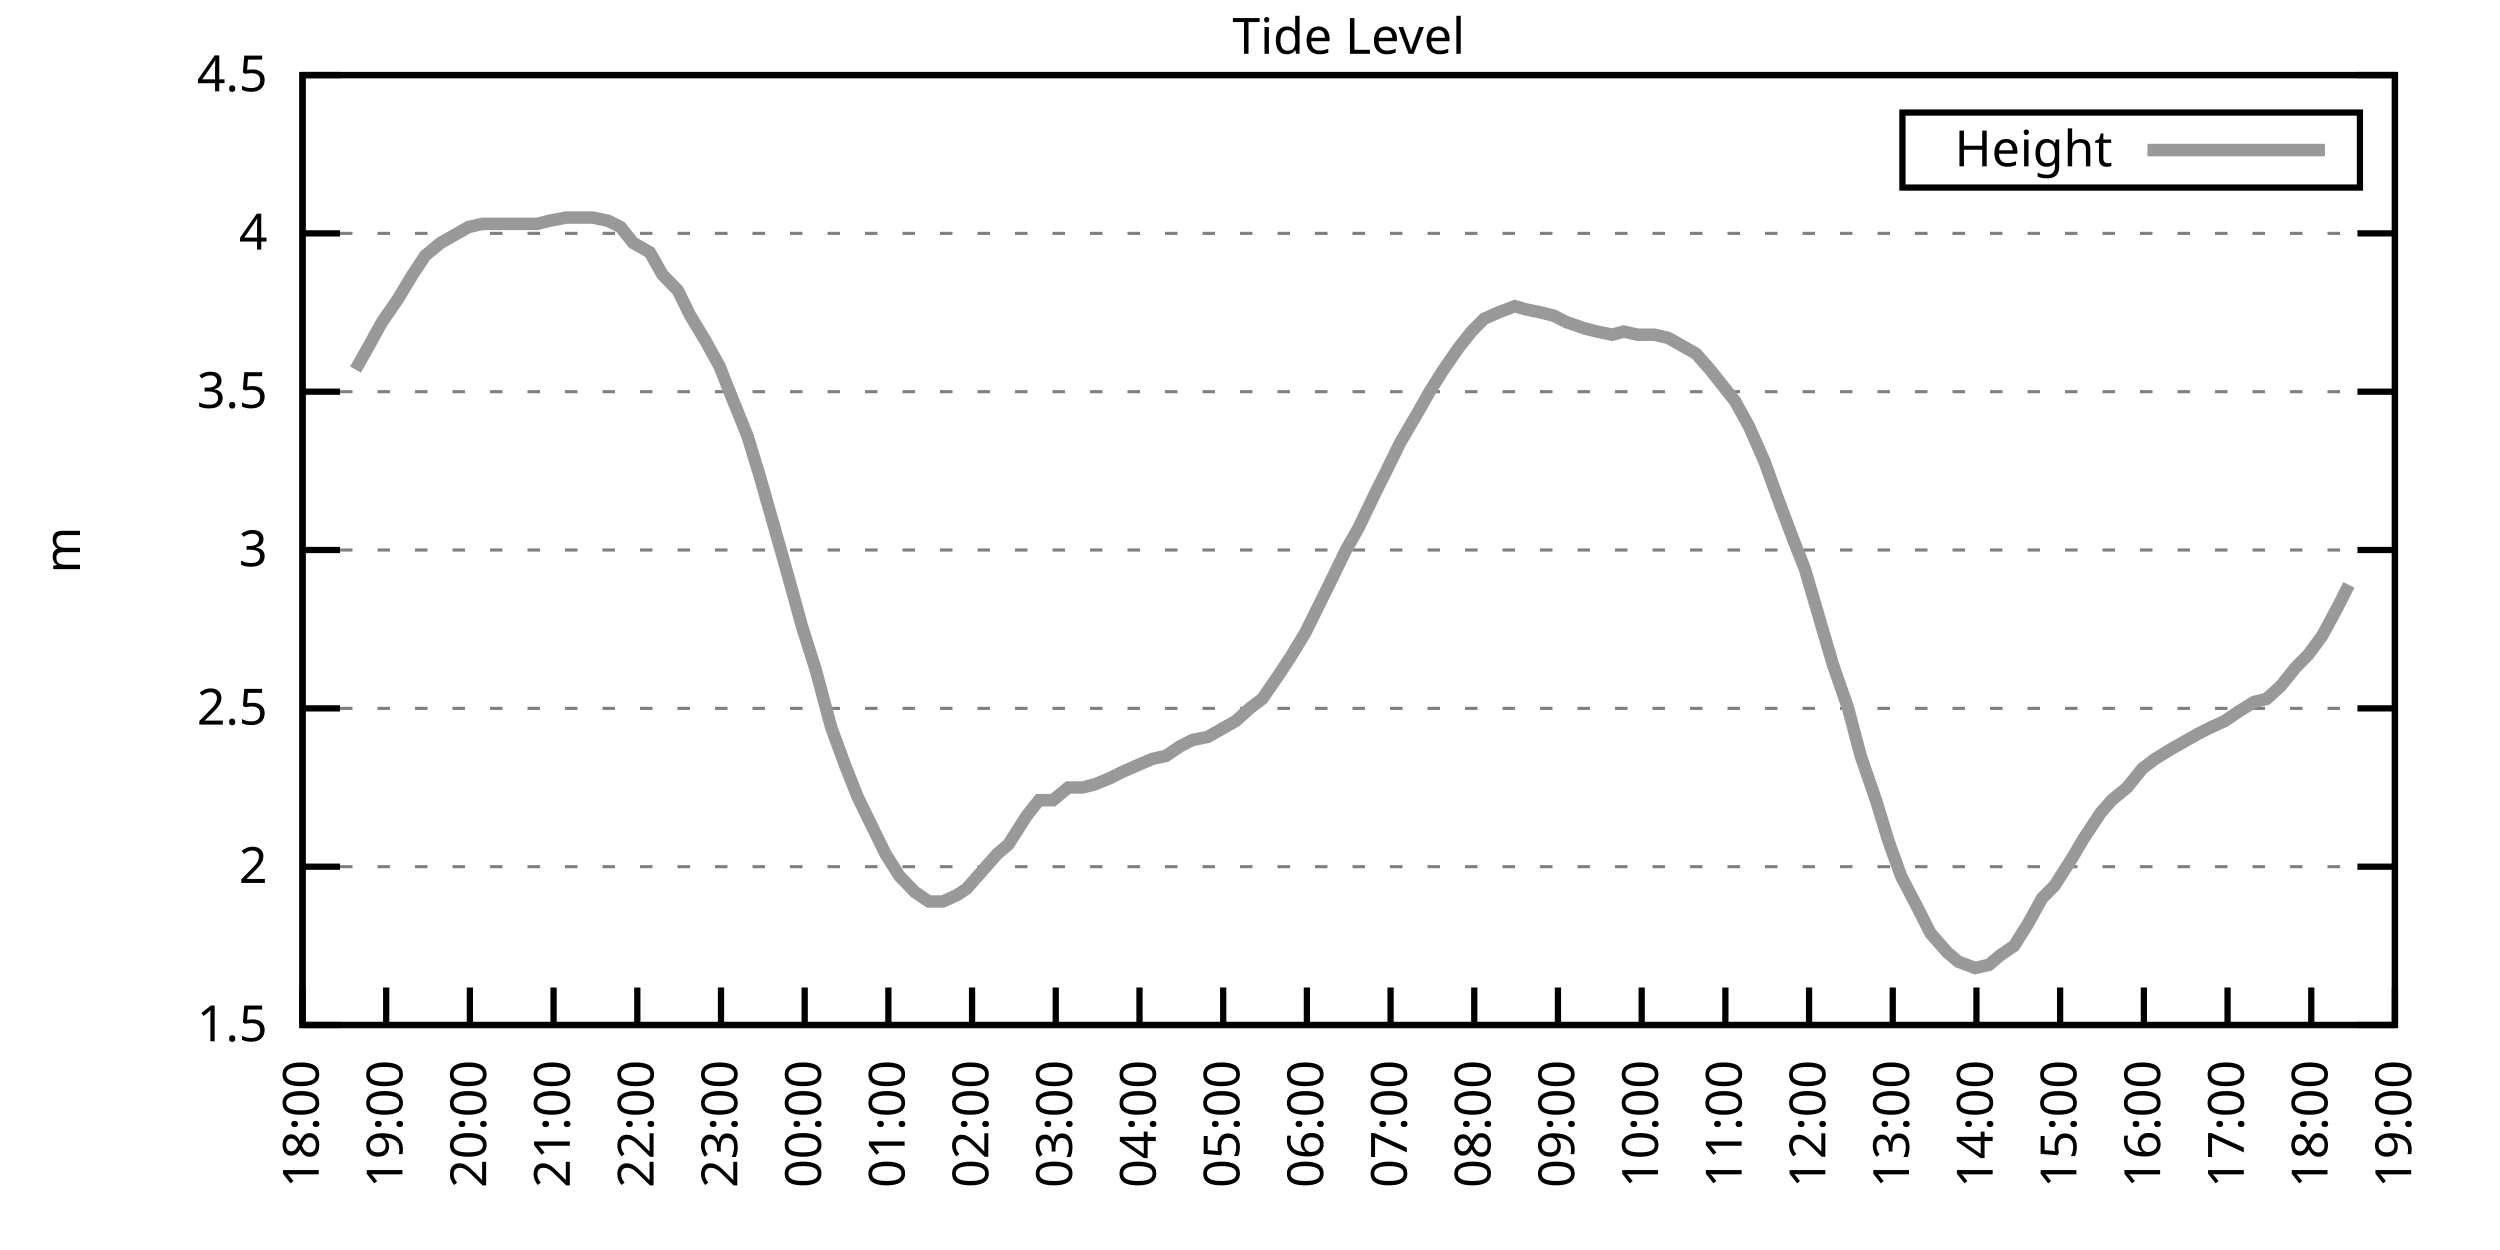
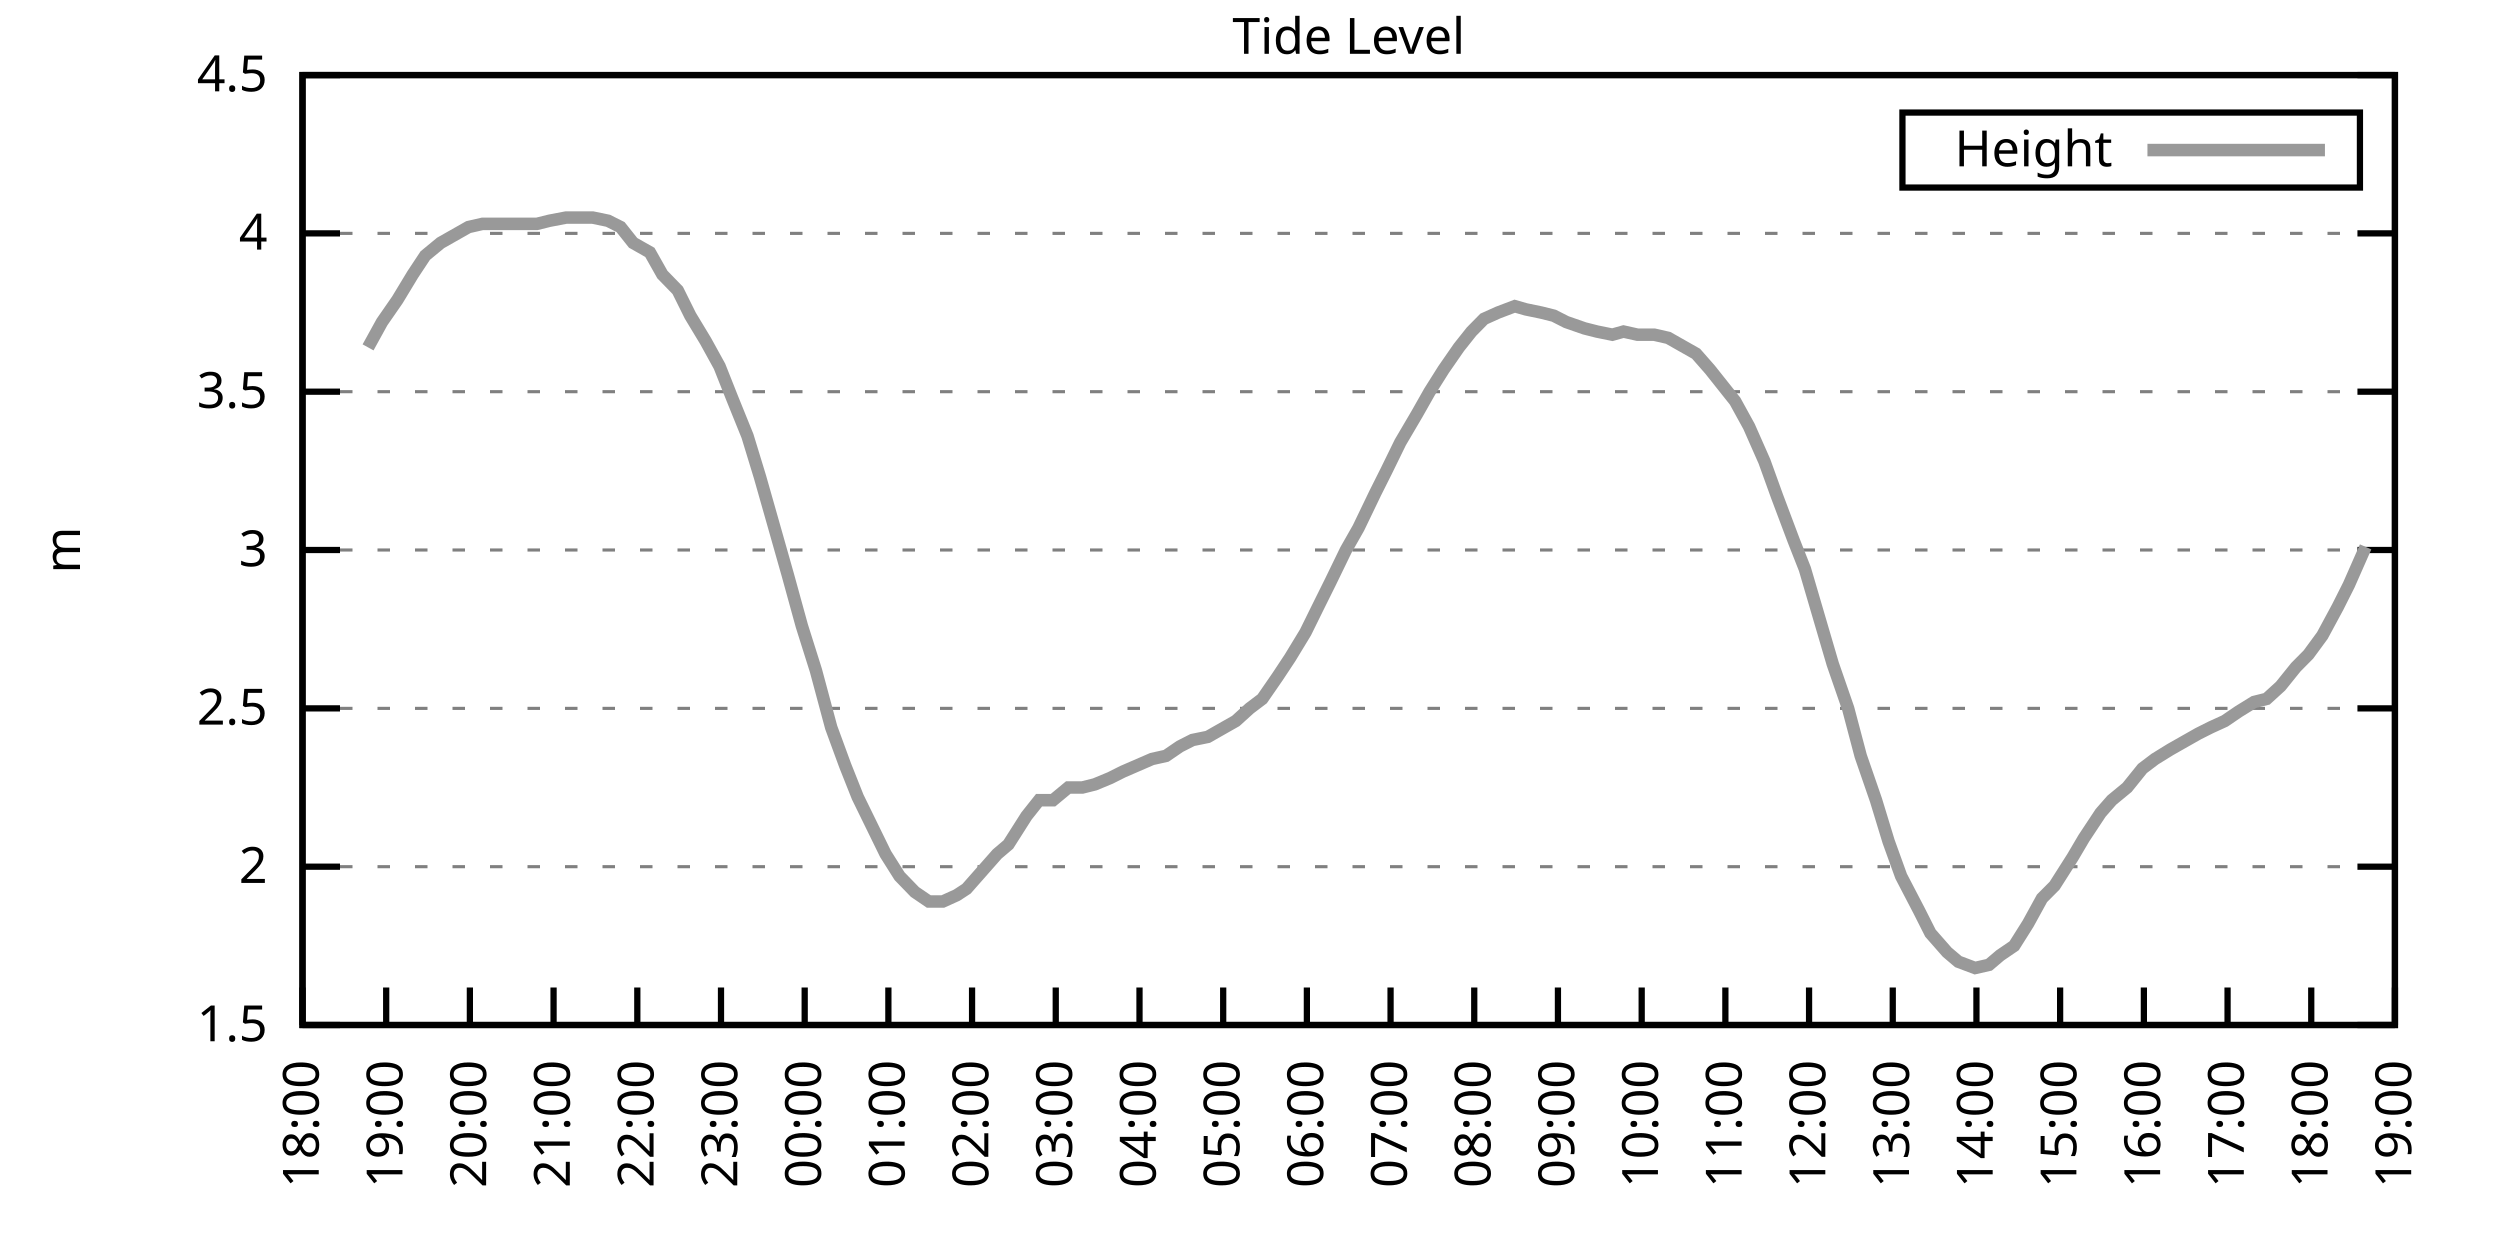
<svg xmlns="http://www.w3.org/2000/svg" xmlns:xlink="http://www.w3.org/1999/xlink" width="400" height="200" viewBox="0 0 400 200">
  <g id="gnuplot_canvas">
    <rect x="0" y="0" width="400" height="200" fill="none" />
    <defs>
      <circle id="gpDot" r="0.5" stroke-width="0.5" stroke="currentColor" />
      <path id="gpPt0" stroke-width="0.333" stroke="currentColor" d="M-1,0 h2 M0,-1 v2" />
      <path id="gpPt1" stroke-width="0.333" stroke="currentColor" d="M-1,-1 L1,1 M1,-1 L-1,1" />
      <path id="gpPt2" stroke-width="0.333" stroke="currentColor" d="M-1,0 L1,0 M0,-1 L0,1 M-1,-1 L1,1 M-1,1 L1,-1" />
      <rect id="gpPt3" stroke-width="0.333" stroke="currentColor" x="-1" y="-1" width="2" height="2" />
      <rect id="gpPt4" stroke-width="0.333" stroke="currentColor" fill="currentColor" x="-1" y="-1" width="2" height="2" />
      <circle id="gpPt5" stroke-width="0.333" stroke="currentColor" cx="0" cy="0" r="1" />
      <use xlink:href="#gpPt5" id="gpPt6" fill="currentColor" stroke="none" />
      <path id="gpPt7" stroke-width="0.333" stroke="currentColor" d="M0,-1.33 L-1.33,0.67 L1.33,0.67 z" />
      <use xlink:href="#gpPt7" id="gpPt8" fill="currentColor" stroke="none" />
      <use xlink:href="#gpPt7" id="gpPt9" stroke="currentColor" transform="rotate(180)" />
      <use xlink:href="#gpPt9" id="gpPt10" fill="currentColor" stroke="none" />
      <use xlink:href="#gpPt3" id="gpPt11" stroke="currentColor" transform="rotate(45)" />
      <use xlink:href="#gpPt11" id="gpPt12" fill="currentColor" stroke="none" />
      <path id="gpPt13" stroke-width="0.333" stroke="currentColor" d="M0,1.330 L1.265,0.411 L0.782,-1.067 L-0.782,-1.076 L-1.265,0.411 z" />
      <use xlink:href="#gpPt13" id="gpPt14" fill="currentColor" stroke="none" />
      <filter id="textbox" filterUnits="objectBoundingBox" x="0" y="0" height="1" width="1">
        <feFlood flood-color="white" flood-opacity="1" result="bgnd" />
        <feComposite in="SourceGraphic" in2="bgnd" operator="atop" />
      </filter>
      <filter id="greybox" filterUnits="objectBoundingBox" x="0" y="0" height="1" width="1">
        <feFlood flood-color="lightgrey" flood-opacity="1" result="grey" />
        <feComposite in="SourceGraphic" in2="grey" operator="atop" />
      </filter>
    </defs>
    <g fill="none" color="white" stroke="currentColor" stroke-width="1.00" stroke-linecap="butt" stroke-linejoin="miter">
</g>
    <g fill="none" color="black" stroke="currentColor" stroke-width="1.00" stroke-linecap="butt" stroke-linejoin="miter">
      <g stroke="none" shape-rendering="crispEdges">
        <polygon fill="rgb(255, 255, 255)" points="48.40,164.00 383.18,164.00 383.18,12.02 48.40,12.02 " />
      </g>
    </g>
    <g fill="none" color="black" stroke="currentColor" stroke-width="1.00" stroke-linecap="butt" stroke-linejoin="miter">
</g>
    <g fill="none" color="black" stroke="black" stroke-width="0.50" stroke-linecap="butt" stroke-linejoin="miter">
</g>
    <g fill="none" color="gray" stroke="currentColor" stroke-width="0.50" stroke-linecap="butt" stroke-linejoin="miter">
      <path stroke="gray" stroke-dasharray="2,4" class="gridline" d="M48.40,164.00 L383.19,164.00  " />
    </g>
    <g fill="none" color="gray" stroke="gray" stroke-width="1.00" stroke-linecap="butt" stroke-linejoin="miter">
</g>
    <g fill="none" color="black" stroke="currentColor" stroke-width="1.00" stroke-linecap="butt" stroke-linejoin="miter">
      <path stroke="black" d="M48.40,164.00 L54.40,164.00 M383.19,164.00 L377.19,164.00  " />
      <g transform="translate(42.80,166.60)" stroke="none" fill="black" font-family="Sans" font-size="8.00" text-anchor="end">
        <text>
          <tspan font-family="Sans"> 1.5</tspan>
        </text>
      </g>
    </g>
    <g fill="none" color="black" stroke="currentColor" stroke-width="1.00" stroke-linecap="butt" stroke-linejoin="miter">
</g>
    <g fill="none" color="black" stroke="black" stroke-width="0.50" stroke-linecap="butt" stroke-linejoin="miter">
</g>
    <g fill="none" color="gray" stroke="currentColor" stroke-width="0.50" stroke-linecap="butt" stroke-linejoin="miter">
      <path stroke="gray" stroke-dasharray="2,4" class="gridline" d="M48.40,138.67 L383.19,138.67  " />
    </g>
    <g fill="none" color="gray" stroke="gray" stroke-width="1.00" stroke-linecap="butt" stroke-linejoin="miter">
</g>
    <g fill="none" color="black" stroke="currentColor" stroke-width="1.00" stroke-linecap="butt" stroke-linejoin="miter">
      <path stroke="black" d="M48.40,138.67 L54.40,138.67 M383.19,138.67 L377.19,138.67  " />
      <g transform="translate(42.80,141.27)" stroke="none" fill="black" font-family="Sans" font-size="8.00" text-anchor="end">
        <text>
          <tspan font-family="Sans"> 2</tspan>
        </text>
      </g>
    </g>
    <g fill="none" color="black" stroke="currentColor" stroke-width="1.00" stroke-linecap="butt" stroke-linejoin="miter">
</g>
    <g fill="none" color="black" stroke="black" stroke-width="0.50" stroke-linecap="butt" stroke-linejoin="miter">
</g>
    <g fill="none" color="gray" stroke="currentColor" stroke-width="0.50" stroke-linecap="butt" stroke-linejoin="miter">
      <path stroke="gray" stroke-dasharray="2,4" class="gridline" d="M48.40,113.34 L383.19,113.34  " />
    </g>
    <g fill="none" color="gray" stroke="gray" stroke-width="1.00" stroke-linecap="butt" stroke-linejoin="miter">
</g>
    <g fill="none" color="black" stroke="currentColor" stroke-width="1.00" stroke-linecap="butt" stroke-linejoin="miter">
      <path stroke="black" d="M48.40,113.34 L54.40,113.34 M383.19,113.34 L377.19,113.34  " />
      <g transform="translate(42.80,115.94)" stroke="none" fill="black" font-family="Sans" font-size="8.00" text-anchor="end">
        <text>
          <tspan font-family="Sans"> 2.5</tspan>
        </text>
      </g>
    </g>
    <g fill="none" color="black" stroke="currentColor" stroke-width="1.00" stroke-linecap="butt" stroke-linejoin="miter">
</g>
    <g fill="none" color="black" stroke="black" stroke-width="0.50" stroke-linecap="butt" stroke-linejoin="miter">
</g>
    <g fill="none" color="gray" stroke="currentColor" stroke-width="0.50" stroke-linecap="butt" stroke-linejoin="miter">
      <path stroke="gray" stroke-dasharray="2,4" class="gridline" d="M48.40,88.00 L383.19,88.00  " />
    </g>
    <g fill="none" color="gray" stroke="gray" stroke-width="1.00" stroke-linecap="butt" stroke-linejoin="miter">
</g>
    <g fill="none" color="black" stroke="currentColor" stroke-width="1.00" stroke-linecap="butt" stroke-linejoin="miter">
      <path stroke="black" d="M48.40,88.00 L54.40,88.00 M383.19,88.00 L377.19,88.00  " />
      <g transform="translate(42.80,90.60)" stroke="none" fill="black" font-family="Sans" font-size="8.00" text-anchor="end">
        <text>
          <tspan font-family="Sans"> 3</tspan>
        </text>
      </g>
    </g>
    <g fill="none" color="black" stroke="currentColor" stroke-width="1.00" stroke-linecap="butt" stroke-linejoin="miter">
</g>
    <g fill="none" color="black" stroke="black" stroke-width="0.50" stroke-linecap="butt" stroke-linejoin="miter">
</g>
    <g fill="none" color="gray" stroke="currentColor" stroke-width="0.50" stroke-linecap="butt" stroke-linejoin="miter">
      <path stroke="gray" stroke-dasharray="2,4" class="gridline" d="M48.40,62.67 L383.19,62.67  " />
    </g>
    <g fill="none" color="gray" stroke="gray" stroke-width="1.00" stroke-linecap="butt" stroke-linejoin="miter">
</g>
    <g fill="none" color="black" stroke="currentColor" stroke-width="1.00" stroke-linecap="butt" stroke-linejoin="miter">
      <path stroke="black" d="M48.40,62.67 L54.40,62.67 M383.19,62.67 L377.19,62.67  " />
      <g transform="translate(42.80,65.27)" stroke="none" fill="black" font-family="Sans" font-size="8.00" text-anchor="end">
        <text>
          <tspan font-family="Sans"> 3.5</tspan>
        </text>
      </g>
    </g>
    <g fill="none" color="black" stroke="currentColor" stroke-width="1.00" stroke-linecap="butt" stroke-linejoin="miter">
</g>
    <g fill="none" color="black" stroke="black" stroke-width="0.50" stroke-linecap="butt" stroke-linejoin="miter">
</g>
    <g fill="none" color="gray" stroke="currentColor" stroke-width="0.50" stroke-linecap="butt" stroke-linejoin="miter">
      <path stroke="gray" stroke-dasharray="2,4" class="gridline" d="M48.40,37.34 L383.19,37.34  " />
    </g>
    <g fill="none" color="gray" stroke="gray" stroke-width="1.00" stroke-linecap="butt" stroke-linejoin="miter">
</g>
    <g fill="none" color="black" stroke="currentColor" stroke-width="1.00" stroke-linecap="butt" stroke-linejoin="miter">
      <path stroke="black" d="M48.40,37.34 L54.40,37.34 M383.19,37.34 L377.19,37.34  " />
      <g transform="translate(42.80,39.94)" stroke="none" fill="black" font-family="Sans" font-size="8.00" text-anchor="end">
        <text>
          <tspan font-family="Sans"> 4</tspan>
        </text>
      </g>
    </g>
    <g fill="none" color="black" stroke="currentColor" stroke-width="1.00" stroke-linecap="butt" stroke-linejoin="miter">
</g>
    <g fill="none" color="black" stroke="black" stroke-width="0.50" stroke-linecap="butt" stroke-linejoin="miter">
</g>
    <g fill="none" color="gray" stroke="currentColor" stroke-width="0.50" stroke-linecap="butt" stroke-linejoin="miter">
      <path stroke="gray" stroke-dasharray="2,4" class="gridline" d="M48.40,12.01 L383.19,12.01  " />
    </g>
    <g fill="none" color="gray" stroke="gray" stroke-width="1.00" stroke-linecap="butt" stroke-linejoin="miter">
</g>
    <g fill="none" color="black" stroke="currentColor" stroke-width="1.00" stroke-linecap="butt" stroke-linejoin="miter">
      <path stroke="black" d="M48.40,12.01 L54.40,12.01 M383.19,12.01 L377.19,12.01  " />
      <g transform="translate(42.80,14.61)" stroke="none" fill="black" font-family="Sans" font-size="8.00" text-anchor="end">
        <text>
          <tspan font-family="Sans"> 4.5</tspan>
        </text>
      </g>
    </g>
    <g fill="none" color="black" stroke="currentColor" stroke-width="1.00" stroke-linecap="butt" stroke-linejoin="miter">
      <path stroke="black" d="M48.40,164.00 L48.40,158.00  " />
      <g transform="translate(51.00,169.60) rotate(270.00)" stroke="none" fill="black" font-family="Sans" font-size="8.00" text-anchor="end">
        <text>
          <tspan font-family="Sans">18:00</tspan>
        </text>
      </g>
    </g>
    <g fill="none" color="black" stroke="currentColor" stroke-width="1.00" stroke-linecap="butt" stroke-linejoin="miter">
      <path stroke="black" d="M61.79,164.00 L61.79,158.00  " />
      <g transform="translate(64.39,169.60) rotate(270.00)" stroke="none" fill="black" font-family="Sans" font-size="8.00" text-anchor="end">
        <text>
          <tspan font-family="Sans">19:00</tspan>
        </text>
      </g>
    </g>
    <g fill="none" color="black" stroke="currentColor" stroke-width="1.00" stroke-linecap="butt" stroke-linejoin="miter">
      <path stroke="black" d="M75.18,164.00 L75.18,158.00  " />
      <g transform="translate(77.78,169.60) rotate(270.00)" stroke="none" fill="black" font-family="Sans" font-size="8.00" text-anchor="end">
        <text>
          <tspan font-family="Sans">20:00</tspan>
        </text>
      </g>
    </g>
    <g fill="none" color="black" stroke="currentColor" stroke-width="1.00" stroke-linecap="butt" stroke-linejoin="miter">
      <path stroke="black" d="M88.57,164.00 L88.57,158.00  " />
      <g transform="translate(91.17,169.60) rotate(270.00)" stroke="none" fill="black" font-family="Sans" font-size="8.00" text-anchor="end">
        <text>
          <tspan font-family="Sans">21:00</tspan>
        </text>
      </g>
    </g>
    <g fill="none" color="black" stroke="currentColor" stroke-width="1.00" stroke-linecap="butt" stroke-linejoin="miter">
      <path stroke="black" d="M101.97,164.00 L101.97,158.00  " />
      <g transform="translate(104.57,169.60) rotate(270.00)" stroke="none" fill="black" font-family="Sans" font-size="8.00" text-anchor="end">
        <text>
          <tspan font-family="Sans">22:00</tspan>
        </text>
      </g>
    </g>
    <g fill="none" color="black" stroke="currentColor" stroke-width="1.00" stroke-linecap="butt" stroke-linejoin="miter">
      <path stroke="black" d="M115.36,164.00 L115.36,158.00  " />
      <g transform="translate(117.96,169.60) rotate(270.00)" stroke="none" fill="black" font-family="Sans" font-size="8.00" text-anchor="end">
        <text>
          <tspan font-family="Sans">23:00</tspan>
        </text>
      </g>
    </g>
    <g fill="none" color="black" stroke="currentColor" stroke-width="1.00" stroke-linecap="butt" stroke-linejoin="miter">
      <path stroke="black" d="M128.75,164.00 L128.75,158.00  " />
      <g transform="translate(131.35,169.60) rotate(270.00)" stroke="none" fill="black" font-family="Sans" font-size="8.00" text-anchor="end">
        <text>
          <tspan font-family="Sans">00:00</tspan>
        </text>
      </g>
    </g>
    <g fill="none" color="black" stroke="currentColor" stroke-width="1.00" stroke-linecap="butt" stroke-linejoin="miter">
      <path stroke="black" d="M142.14,164.00 L142.14,158.00  " />
      <g transform="translate(144.74,169.60) rotate(270.00)" stroke="none" fill="black" font-family="Sans" font-size="8.00" text-anchor="end">
        <text>
          <tspan font-family="Sans">01:00</tspan>
        </text>
      </g>
    </g>
    <g fill="none" color="black" stroke="currentColor" stroke-width="1.00" stroke-linecap="butt" stroke-linejoin="miter">
      <path stroke="black" d="M155.53,164.00 L155.53,158.00  " />
      <g transform="translate(158.13,169.60) rotate(270.00)" stroke="none" fill="black" font-family="Sans" font-size="8.00" text-anchor="end">
        <text>
          <tspan font-family="Sans">02:00</tspan>
        </text>
      </g>
    </g>
    <g fill="none" color="black" stroke="currentColor" stroke-width="1.00" stroke-linecap="butt" stroke-linejoin="miter">
      <path stroke="black" d="M168.92,164.00 L168.92,158.00  " />
      <g transform="translate(171.52,169.60) rotate(270.00)" stroke="none" fill="black" font-family="Sans" font-size="8.00" text-anchor="end">
        <text>
          <tspan font-family="Sans">03:00</tspan>
        </text>
      </g>
    </g>
    <g fill="none" color="black" stroke="currentColor" stroke-width="1.00" stroke-linecap="butt" stroke-linejoin="miter">
      <path stroke="black" d="M182.32,164.00 L182.32,158.00  " />
      <g transform="translate(184.92,169.60) rotate(270.00)" stroke="none" fill="black" font-family="Sans" font-size="8.00" text-anchor="end">
        <text>
          <tspan font-family="Sans">04:00</tspan>
        </text>
      </g>
    </g>
    <g fill="none" color="black" stroke="currentColor" stroke-width="1.00" stroke-linecap="butt" stroke-linejoin="miter">
      <path stroke="black" d="M195.71,164.00 L195.71,158.00  " />
      <g transform="translate(198.31,169.60) rotate(270.00)" stroke="none" fill="black" font-family="Sans" font-size="8.00" text-anchor="end">
        <text>
          <tspan font-family="Sans">05:00</tspan>
        </text>
      </g>
    </g>
    <g fill="none" color="black" stroke="currentColor" stroke-width="1.00" stroke-linecap="butt" stroke-linejoin="miter">
      <path stroke="black" d="M209.10,164.00 L209.10,158.00  " />
      <g transform="translate(211.70,169.60) rotate(270.00)" stroke="none" fill="black" font-family="Sans" font-size="8.00" text-anchor="end">
        <text>
          <tspan font-family="Sans">06:00</tspan>
        </text>
      </g>
    </g>
    <g fill="none" color="black" stroke="currentColor" stroke-width="1.00" stroke-linecap="butt" stroke-linejoin="miter">
      <path stroke="black" d="M222.49,164.00 L222.49,158.00  " />
      <g transform="translate(225.09,169.60) rotate(270.00)" stroke="none" fill="black" font-family="Sans" font-size="8.00" text-anchor="end">
        <text>
          <tspan font-family="Sans">07:00</tspan>
        </text>
      </g>
    </g>
    <g fill="none" color="black" stroke="currentColor" stroke-width="1.00" stroke-linecap="butt" stroke-linejoin="miter">
      <path stroke="black" d="M235.88,164.00 L235.88,158.00  " />
      <g transform="translate(238.48,169.60) rotate(270.00)" stroke="none" fill="black" font-family="Sans" font-size="8.00" text-anchor="end">
        <text>
          <tspan font-family="Sans">08:00</tspan>
        </text>
      </g>
    </g>
    <g fill="none" color="black" stroke="currentColor" stroke-width="1.00" stroke-linecap="butt" stroke-linejoin="miter">
      <path stroke="black" d="M249.27,164.00 L249.27,158.00  " />
      <g transform="translate(251.87,169.60) rotate(270.00)" stroke="none" fill="black" font-family="Sans" font-size="8.00" text-anchor="end">
        <text>
          <tspan font-family="Sans">09:00</tspan>
        </text>
      </g>
    </g>
    <g fill="none" color="black" stroke="currentColor" stroke-width="1.00" stroke-linecap="butt" stroke-linejoin="miter">
      <path stroke="black" d="M262.67,164.00 L262.67,158.00  " />
      <g transform="translate(265.27,169.60) rotate(270.00)" stroke="none" fill="black" font-family="Sans" font-size="8.00" text-anchor="end">
        <text>
          <tspan font-family="Sans">10:00</tspan>
        </text>
      </g>
    </g>
    <g fill="none" color="black" stroke="currentColor" stroke-width="1.00" stroke-linecap="butt" stroke-linejoin="miter">
      <path stroke="black" d="M276.06,164.00 L276.06,158.00  " />
      <g transform="translate(278.66,169.60) rotate(270.00)" stroke="none" fill="black" font-family="Sans" font-size="8.00" text-anchor="end">
        <text>
          <tspan font-family="Sans">11:00</tspan>
        </text>
      </g>
    </g>
    <g fill="none" color="black" stroke="currentColor" stroke-width="1.00" stroke-linecap="butt" stroke-linejoin="miter">
      <path stroke="black" d="M289.45,164.00 L289.45,158.00  " />
      <g transform="translate(292.05,169.60) rotate(270.00)" stroke="none" fill="black" font-family="Sans" font-size="8.00" text-anchor="end">
        <text>
          <tspan font-family="Sans">12:00</tspan>
        </text>
      </g>
    </g>
    <g fill="none" color="black" stroke="currentColor" stroke-width="1.00" stroke-linecap="butt" stroke-linejoin="miter">
      <path stroke="black" d="M302.84,164.00 L302.84,158.00  " />
      <g transform="translate(305.44,169.60) rotate(270.00)" stroke="none" fill="black" font-family="Sans" font-size="8.00" text-anchor="end">
        <text>
          <tspan font-family="Sans">13:00</tspan>
        </text>
      </g>
    </g>
    <g fill="none" color="black" stroke="currentColor" stroke-width="1.00" stroke-linecap="butt" stroke-linejoin="miter">
      <path stroke="black" d="M316.23,164.00 L316.23,158.00  " />
      <g transform="translate(318.83,169.60) rotate(270.00)" stroke="none" fill="black" font-family="Sans" font-size="8.00" text-anchor="end">
        <text>
          <tspan font-family="Sans">14:00</tspan>
        </text>
      </g>
    </g>
    <g fill="none" color="black" stroke="currentColor" stroke-width="1.00" stroke-linecap="butt" stroke-linejoin="miter">
      <path stroke="black" d="M329.62,164.00 L329.62,158.00  " />
      <g transform="translate(332.22,169.60) rotate(270.00)" stroke="none" fill="black" font-family="Sans" font-size="8.00" text-anchor="end">
        <text>
          <tspan font-family="Sans">15:00</tspan>
        </text>
      </g>
    </g>
    <g fill="none" color="black" stroke="currentColor" stroke-width="1.00" stroke-linecap="butt" stroke-linejoin="miter">
      <path stroke="black" d="M343.02,164.00 L343.02,158.00  " />
      <g transform="translate(345.62,169.60) rotate(270.00)" stroke="none" fill="black" font-family="Sans" font-size="8.00" text-anchor="end">
        <text>
          <tspan font-family="Sans">16:00</tspan>
        </text>
      </g>
    </g>
    <g fill="none" color="black" stroke="currentColor" stroke-width="1.00" stroke-linecap="butt" stroke-linejoin="miter">
      <path stroke="black" d="M356.41,164.00 L356.41,158.00  " />
      <g transform="translate(359.01,169.60) rotate(270.00)" stroke="none" fill="black" font-family="Sans" font-size="8.00" text-anchor="end">
        <text>
          <tspan font-family="Sans">17:00</tspan>
        </text>
      </g>
    </g>
    <g fill="none" color="black" stroke="currentColor" stroke-width="1.00" stroke-linecap="butt" stroke-linejoin="miter">
      <path stroke="black" d="M369.80,164.00 L369.80,158.00  " />
      <g transform="translate(372.40,169.60) rotate(270.00)" stroke="none" fill="black" font-family="Sans" font-size="8.00" text-anchor="end">
        <text>
          <tspan font-family="Sans">18:00</tspan>
        </text>
      </g>
    </g>
    <g fill="none" color="black" stroke="currentColor" stroke-width="1.00" stroke-linecap="butt" stroke-linejoin="miter">
      <path stroke="black" d="M383.19,164.00 L383.19,158.00  " />
      <g transform="translate(385.79,169.60) rotate(270.00)" stroke="none" fill="black" font-family="Sans" font-size="8.00" text-anchor="end">
        <text>
          <tspan font-family="Sans">19:00</tspan>
        </text>
      </g>
    </g>
    <g fill="none" color="black" stroke="currentColor" stroke-width="1.00" stroke-linecap="butt" stroke-linejoin="miter">
</g>
    <g fill="none" color="black" stroke="currentColor" stroke-width="1.00" stroke-linecap="butt" stroke-linejoin="miter">
      <path stroke="black" d="M48.40,12.01 L48.40,164.00 L383.19,164.00 L383.19,12.01 L48.40,12.01 Z  " />
    </g>
    <g fill="none" color="black" stroke="currentColor" stroke-width="1.00" stroke-linecap="butt" stroke-linejoin="miter">
</g>
    <g fill="none" color="black" stroke="currentColor" stroke-width="1.00" stroke-linecap="butt" stroke-linejoin="miter">
      <path stroke="black" d="M304.39,30.01 L304.39,18.01 L377.59,18.01 L377.59,30.01 L304.39,30.01 Z  " />
    </g>
    <g id="Tide_level_plot_1">
      <g fill="none" color="white" stroke="black" stroke-width="2.00" stroke-linecap="butt" stroke-linejoin="miter">
</g>
      <g fill="none" color="black" stroke="currentColor" stroke-width="2.00" stroke-linecap="butt" stroke-linejoin="miter">
        <g transform="translate(337.99,26.61)" stroke="none" fill="black" font-family="Sans" font-size="8.00" text-anchor="end">
          <text>
            <tspan font-family="Sans">Height</tspan>
          </text>
        </g>
      </g>
      <g fill="none" color="black" stroke="currentColor" stroke-width="2.00" stroke-linecap="butt" stroke-linejoin="miter">
-         <path stroke="rgb(153, 153, 153)" d="M343.59,24.01 L371.99,24.01 M56.88,59.13 L58.89,55.58 L61.12,51.53 L63.58,47.98 L66.03,43.93 L68.04,40.89   L70.50,38.86 L72.28,37.85 L74.96,36.33 L77.19,35.82 L79.20,35.82 L81.66,35.82 L83.89,35.82 L85.90,35.82   L87.91,35.32 L90.58,34.81 L92.59,34.81 L94.82,34.81 L97.28,35.32 L99.29,36.33 L101.30,38.86 L103.98,40.38   L105.98,43.93 L108.44,46.46 L110.45,50.51 L112.90,54.57 L115.13,58.62 L117.14,63.69 L119.60,69.77 L121.61,76.35   L124.06,84.97 L126.07,92.06 L128.30,100.16 L130.54,107.26 L132.99,116.38 L135.22,122.46 L137.23,127.52 L141.69,136.64   L143.93,140.19 L146.38,142.72 L148.61,144.24 L150.85,144.24 L153.08,143.23 L154.64,142.21 L157.32,139.17 L159.55,136.64   L161.34,135.12 L164.24,130.56 L166.25,128.03 L168.48,128.03 L170.93,126.00 L173.17,126.00 L175.17,125.50 L177.63,124.48   L179.64,123.47 L184.32,121.44 L186.56,120.94 L188.79,119.42 L190.80,118.40 L193.25,117.90 L195.04,116.88 L197.72,115.36   L199.95,113.34 L201.96,111.82 L204.41,108.27 L206.42,105.23 L208.88,101.18 L210.88,97.12 L212.89,93.07 L215.35,88.00   L217.36,84.46 L220.04,78.89 L221.82,75.34 L224.05,70.78 L226.73,66.22 L228.74,62.67 L230.97,59.13 L233.43,55.58   L235.44,53.05 L237.44,51.02 L239.68,50.01 L242.36,48.99 L244.14,49.50 L246.60,50.01 L248.60,50.51 L250.61,51.53   L253.51,52.54 L255.52,53.05 L257.98,53.55 L259.76,53.05 L262.00,53.55 L264.67,53.55 L266.91,54.06 L268.69,55.07   L271.37,56.59 L273.60,59.13 L275.61,61.66 L277.62,64.19 L279.85,68.25 L282.31,73.82 L284.32,79.39 L286.99,86.49   L288.78,91.04 L291.01,98.64 L293.24,106.24 L295.70,113.34 L297.71,120.94 L300.16,128.03 L302.17,134.62 L304.18,140.19   L307.08,145.76 L308.87,149.31 L311.54,152.35 L313.33,153.87 L316.01,154.88 L318.24,154.37 L320.03,152.85 L322.26,151.33   L324.49,147.79 L326.72,143.73 L328.73,141.71 L331.63,137.15 L333.42,134.11 L336.10,130.06 L337.88,128.03 L340.34,126.00   L342.79,122.96 L344.80,121.44 L347.26,119.92 L349.04,118.91 L351.72,117.39 L353.73,116.38 L355.96,115.36 L358.19,113.84   L360.65,112.32 L362.66,111.82 L364.89,109.79 L367.34,106.75 L369.35,104.72 L371.58,101.68 L374.04,97.12 L375.82,93.58    " />
+         <path stroke="rgb(153, 153, 153)" d="M343.59,24.01 L371.99,24.01 M58.89,55.58 L61.12,51.53 L63.58,47.98 L66.03,43.93 L68.04,40.89 L70.50,38.86   L72.28,37.85 L74.96,36.33 L77.19,35.82 L79.20,35.82 L81.66,35.82 L83.89,35.82 L85.90,35.82 L87.91,35.32   L90.58,34.81 L92.59,34.81 L94.82,34.81 L97.28,35.32 L99.29,36.33 L101.30,38.86 L103.98,40.38 L105.98,43.93   L108.44,46.46 L110.45,50.51 L112.90,54.57 L115.13,58.62 L117.14,63.69 L119.60,69.77 L121.61,76.35 L124.06,84.97   L126.07,92.06 L128.30,100.16 L130.54,107.26 L132.99,116.38 L135.22,122.46 L137.23,127.52 L141.69,136.64 L143.93,140.19   L146.38,142.72 L148.61,144.24 L150.85,144.24 L153.08,143.23 L154.64,142.21 L157.32,139.17 L159.55,136.64 L161.34,135.12   L164.24,130.56 L166.25,128.03 L168.48,128.03 L170.93,126.00 L173.17,126.00 L175.17,125.50 L177.63,124.48 L179.64,123.47   L184.32,121.44 L186.56,120.94 L188.79,119.42 L190.80,118.40 L193.25,117.90 L195.04,116.88 L197.72,115.36 L199.95,113.34   L201.96,111.82 L204.41,108.27 L206.42,105.23 L208.88,101.18 L210.88,97.12 L212.89,93.07 L215.35,88.00 L217.36,84.46   L220.04,78.89 L221.82,75.34 L224.05,70.78 L226.73,66.22 L228.74,62.67 L230.97,59.13 L233.43,55.58 L235.44,53.05   L237.44,51.02 L239.68,50.01 L242.36,48.99 L244.14,49.50 L246.60,50.01 L248.60,50.51 L250.61,51.53 L253.51,52.54   L255.52,53.05 L257.98,53.55 L259.76,53.05 L262.00,53.55 L264.67,53.55 L266.91,54.06 L268.69,55.07 L271.37,56.59   L273.60,59.13 L275.61,61.66 L277.62,64.19 L279.85,68.25 L282.31,73.82 L284.32,79.39 L286.99,86.49 L288.78,91.04   L291.01,98.64 L293.24,106.24 L295.70,113.34 L297.71,120.94 L300.16,128.03 L302.17,134.62 L304.18,140.19 L307.08,145.76   L308.87,149.31 L311.54,152.35 L313.33,153.87 L316.01,154.88 L318.24,154.37 L320.03,152.85 L322.26,151.33 L324.49,147.79   L326.72,143.73 L328.73,141.71 L331.63,137.15 L333.42,134.11 L336.10,130.06 L337.88,128.03 L340.34,126.00 L342.79,122.96   L344.80,121.44 L347.26,119.92 L349.04,118.91 L351.72,117.39 L353.73,116.38 L355.96,115.36 L358.19,113.84 L360.65,112.32   L362.66,111.82 L364.89,109.79 L367.34,106.75 L369.35,104.72 L371.58,101.68 L374.04,97.12 L375.82,93.58 L378.50,87.50    " />
      </g>
    </g>
    <g fill="none" color="black" stroke="currentColor" stroke-width="2.00" stroke-linecap="butt" stroke-linejoin="miter">
</g>
    <g fill="none" color="black" stroke="black" stroke-width="1.00" stroke-linecap="butt" stroke-linejoin="miter">
</g>
    <g fill="none" color="black" stroke="currentColor" stroke-width="1.00" stroke-linecap="butt" stroke-linejoin="miter">
      <path stroke="black" d="M48.40,12.01 L48.40,164.00 L383.19,164.00 L383.19,12.01 L48.40,12.01 Z  " />
      <g transform="translate(12.80,88.01) rotate(270.00)" stroke="none" fill="black" font-family="Sans" font-size="8.00" text-anchor="middle">
        <text>
          <tspan font-family="Sans">m</tspan>
        </text>
      </g>
    </g>
    <g fill="none" color="black" stroke="currentColor" stroke-width="1.00" stroke-linecap="butt" stroke-linejoin="miter">
</g>
    <g fill="none" color="black" stroke="currentColor" stroke-width="1.00" stroke-linecap="butt" stroke-linejoin="miter">
      <g transform="translate(215.79,8.61)" stroke="none" fill="black" font-family="Sans" font-size="8.00" text-anchor="middle">
        <text>
          <tspan font-family="Sans">Tide Level</tspan>
        </text>
      </g>
    </g>
    <g fill="none" color="black" stroke="currentColor" stroke-width="1.00" stroke-linecap="butt" stroke-linejoin="miter">
</g>
  </g>
</svg>
